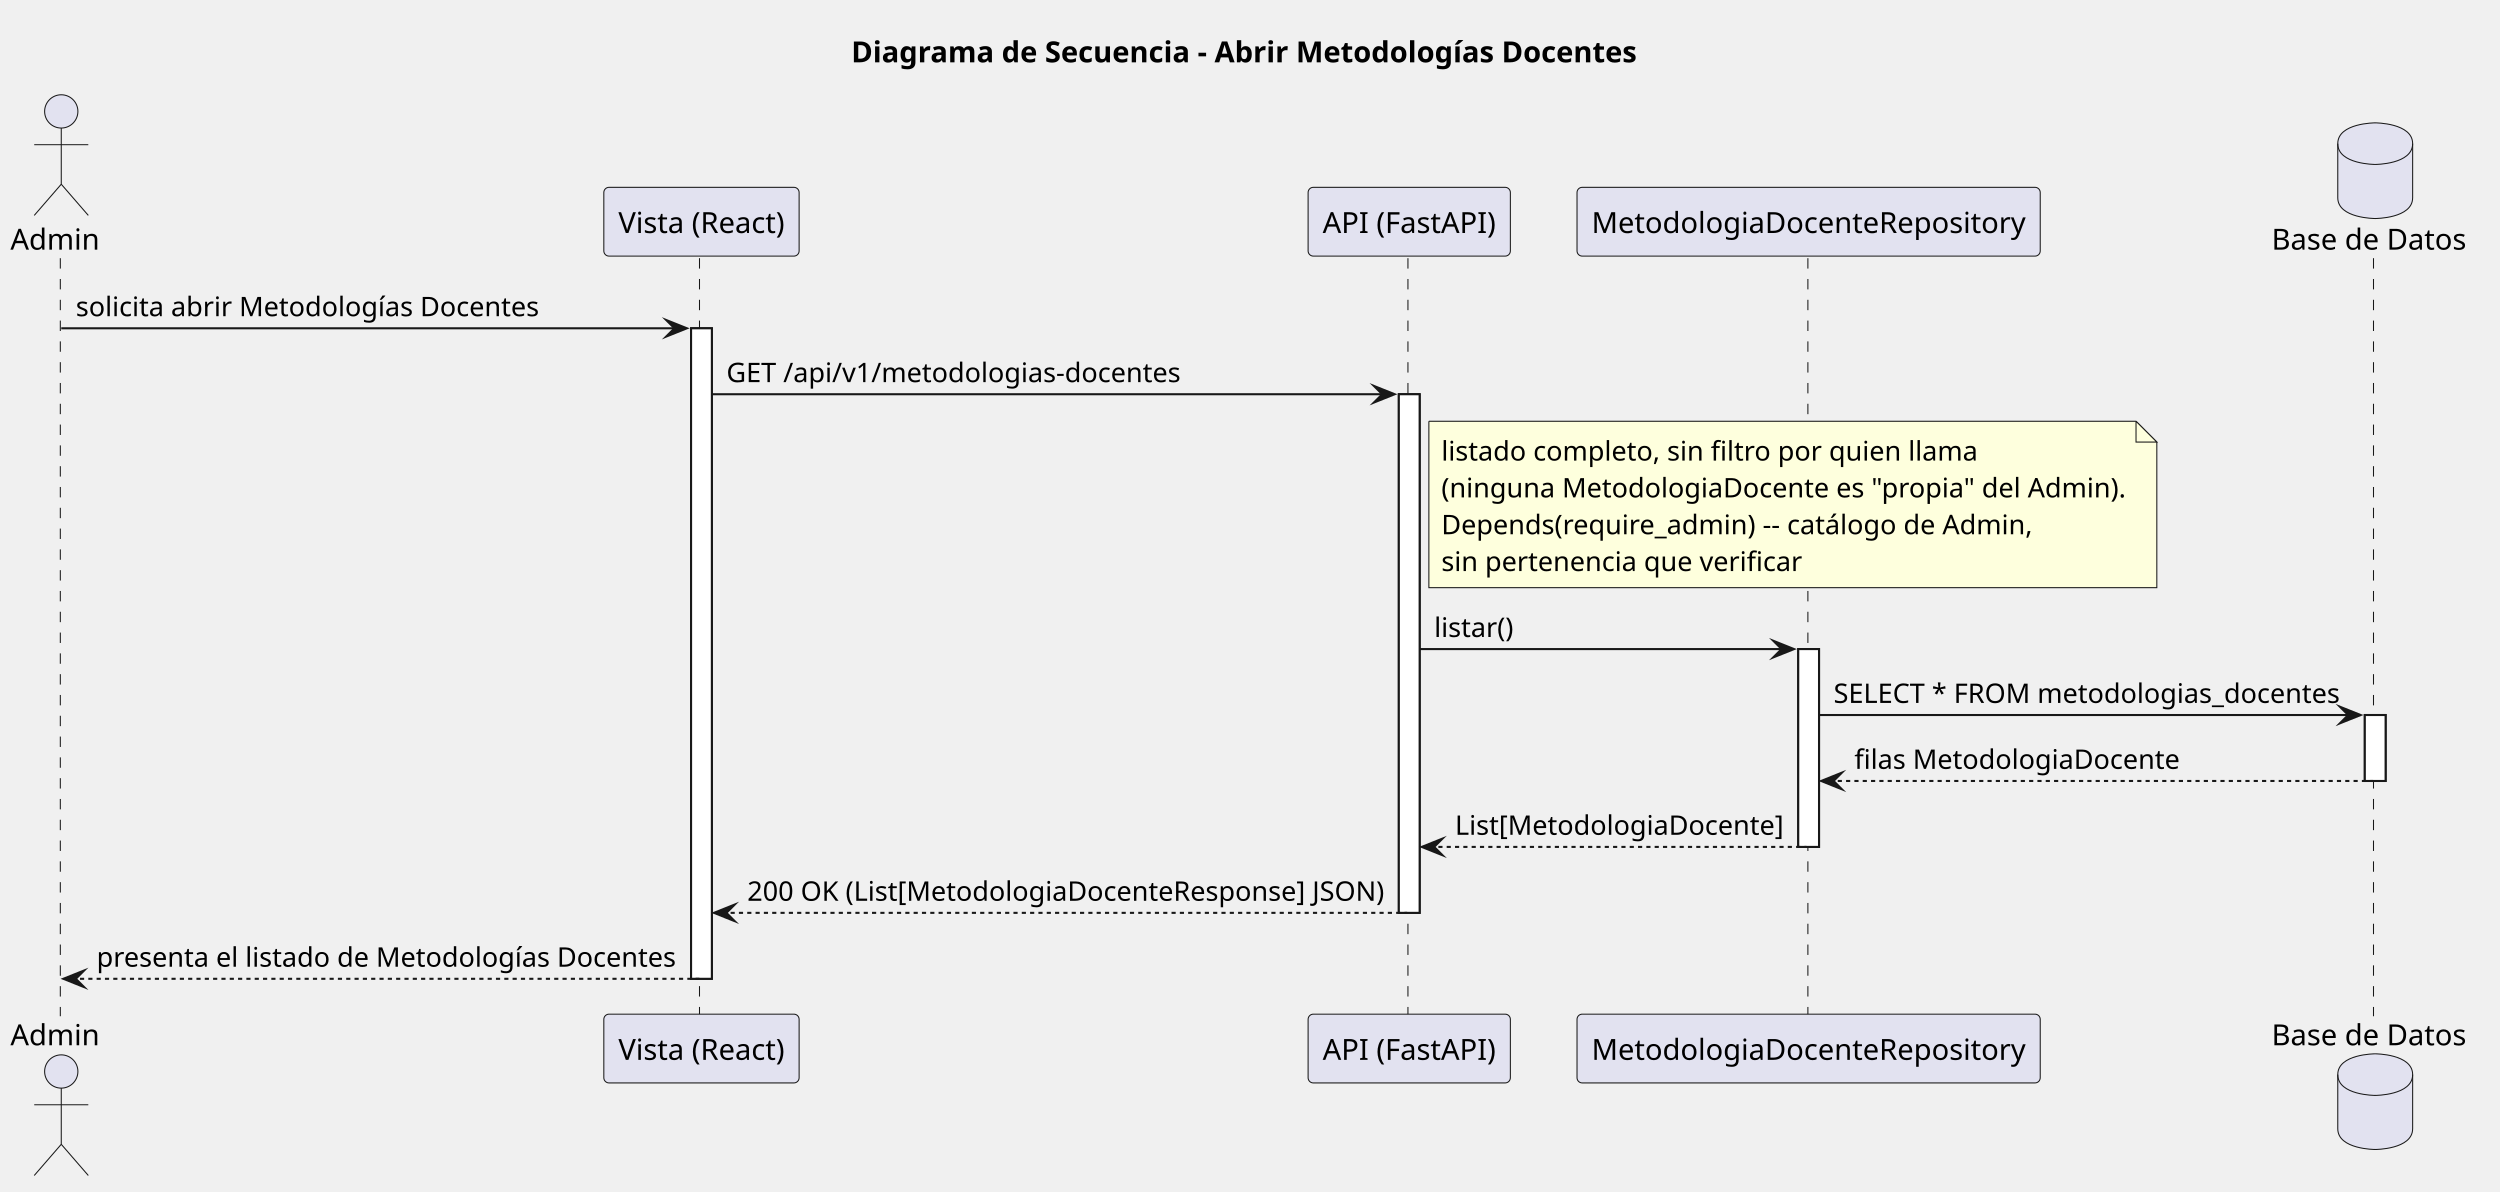
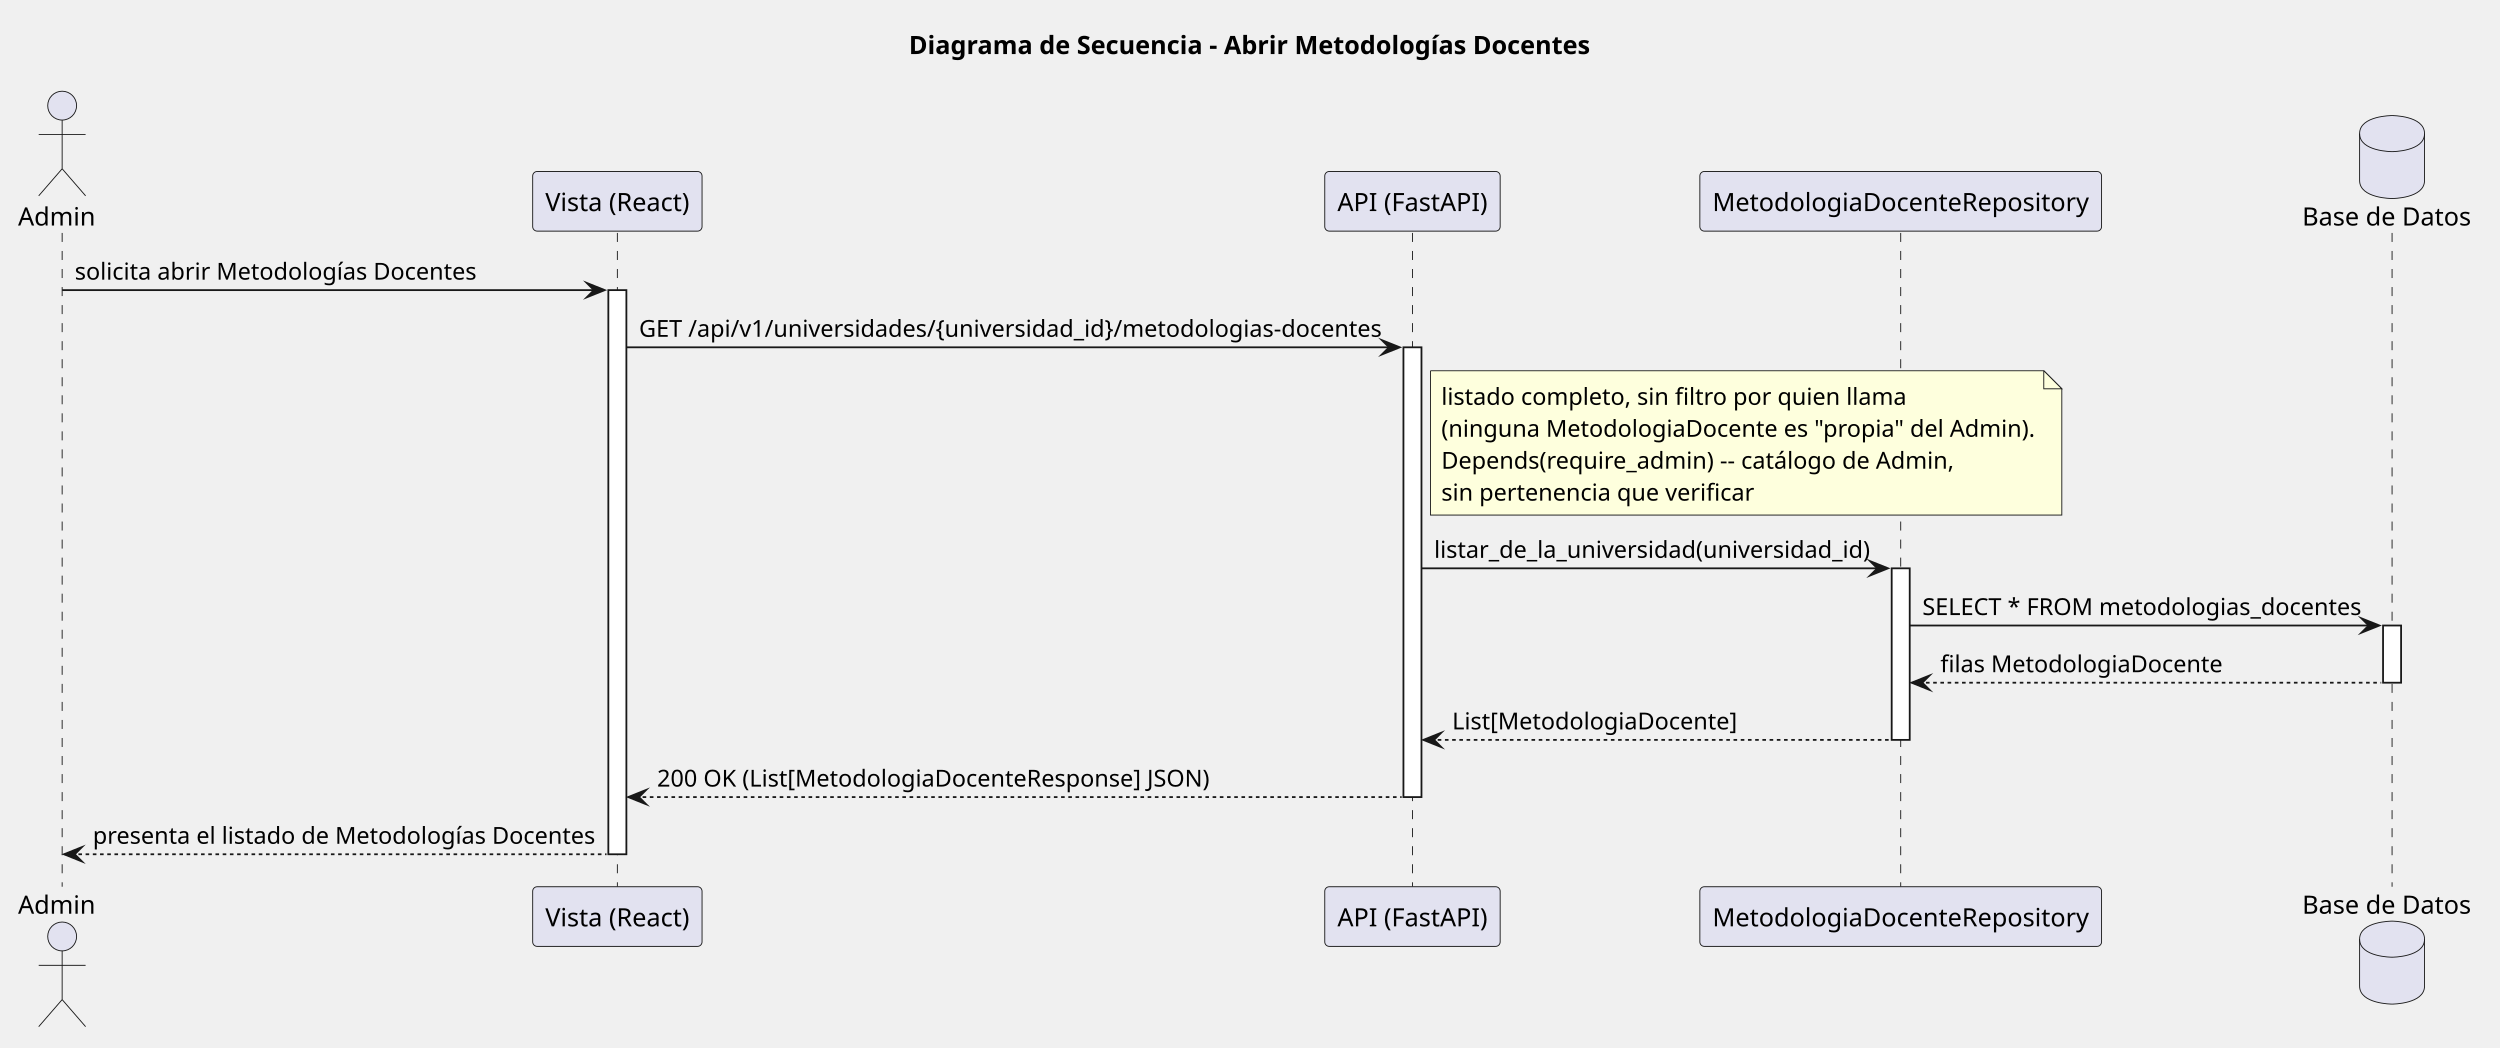
- <svg xmlns="http://www.w3.org/2000/svg" contentStyleType="text/css" data-diagram-type="SEQUENCE" height="573px" preserveAspectRatio="none" style="width:1202px;height:573px;background:#FFFFFF;" version="1.1" viewBox="0 0 1202 573" width="1202px" zoomAndPan="magnify">
+ <svg xmlns="http://www.w3.org/2000/svg" version="1.1" data-diagram-type="SEQUENCE" style="width:1386px;height:581px;background:#FFFFFF;" width="1386px" height="581px" viewBox="0 0 1386 581" zoomAndPan="magnify" preserveAspectRatio="none" contentStyleType="text/css">
  <defs />
-   <g>
+   <g font-family="sans-serif" lengthAdjust="spacing">
    <g class="title" data-source-line="1">
-       <text fill="#000000" font-family="sans-serif" font-size="14" font-weight="700" lengthAdjust="spacing" textLength="377.257" x="409.283" y="29.966">Diagrama de Secuencia - Abrir Metodologías Docentes</text>
+       <text x="503.865" y="29.966" fill="#000" font-size="14" textLength="377.257" font-weight="700">Diagrama de Secuencia - Abrir Metodologías Docentes</text>
    </g>
    <g>
-       <rect fill="#FFFFFF" height="312.766" style="stroke:#181818;stroke-width:1;" width="10" x="332.266" y="157.842" />
+       <rect x="30.955" y="129.136" width="8" height="362.472" fill="#000" fill-opacity="0" />
+       <line x1="34.455" y1="129.136" x2="34.455" y2="491.608" style="stroke:#181818;stroke-width:0.5;stroke-dasharray:5,5;" />
    </g>
    <g>
-       <rect fill="#FFFFFF" height="249.354" style="stroke:#181818;stroke-width:1;" width="10" x="672.559" y="189.548" />
+       <rect x="338.766" y="129.136" width="8" height="362.472" fill="#000" fill-opacity="0" />
+       <line x1="342.266" y1="129.136" x2="342.266" y2="491.608" style="stroke:#181818;stroke-width:0.5;stroke-dasharray:5,5;" />
    </g>
    <g>
-       <rect fill="#FFFFFF" height="95.118" style="stroke:#181818;stroke-width:1;" width="10" x="864.588" y="312.078" />
+       <rect x="337.266" y="160.842" width="10" height="312.766" fill="#FFF" style="stroke:#181818;stroke-width:1;" />
    </g>
    <g>
-       <rect fill="#FFFFFF" height="31.706" style="stroke:#181818;stroke-width:1;" width="10" x="1137" y="343.784" />
-     </g>
-     <g class="participant-lifeline" data-entity-uid="part1" data-qualified-name="Admin" data-source-line="3" id="part1-lifeline">
-       <g>
-         <rect fill="#000000" fill-opacity="0" height="364.472" width="8" x="25.455" y="124.136" />
-         <line style="stroke:#181818;stroke-width:0.5;stroke-dasharray:5,5;" x1="29" x2="29" y1="124.136" y2="488.608" />
-       </g>
-     </g>
-     <g class="participant-lifeline" data-entity-uid="part2" data-qualified-name="Vista" data-source-line="4" id="part2-lifeline">
-       <g>
-         <rect fill="#000000" fill-opacity="0" height="364.472" width="8" x="333.266" y="124.136" />
-         <line style="stroke:#181818;stroke-width:0.5;stroke-dasharray:5,5;" x1="336.317" x2="336.317" y1="124.136" y2="488.608" />
-       </g>
-     </g>
-     <g class="participant-lifeline" data-entity-uid="part3" data-qualified-name="API" data-source-line="5" id="part3-lifeline">
-       <g>
-         <rect fill="#000000" fill-opacity="0" height="364.472" width="8" x="673.559" y="124.136" />
-         <line style="stroke:#181818;stroke-width:0.5;stroke-dasharray:5,5;" x1="676.938" x2="676.938" y1="124.136" y2="488.608" />
-       </g>
-     </g>
-     <g class="participant-lifeline" data-entity-uid="part4" data-qualified-name="MetodologiaRepo" data-source-line="6" id="part4-lifeline">
-       <g>
-         <rect fill="#000000" fill-opacity="0" height="364.472" width="8" x="865.588" y="124.136" />
-         <line style="stroke:#181818;stroke-width:0.5;stroke-dasharray:5,5;" x1="869.232" x2="869.232" y1="124.136" y2="488.608" />
-       </g>
-     </g>
-     <g class="participant-lifeline" data-entity-uid="part5" data-qualified-name="DB" data-source-line="7" id="part5-lifeline">
-       <g>
-         <rect fill="#000000" fill-opacity="0" height="364.472" width="8" x="1138" y="124.136" />
-         <line style="stroke:#181818;stroke-width:0.5;stroke-dasharray:5,5;" x1="1141.177" x2="1141.177" y1="124.136" y2="488.608" />
-       </g>
-     </g>
-     <g class="participant participant-head" data-entity-uid="part1" data-qualified-name="Admin" data-source-line="3" id="part1-head">
-       <text fill="#000000" font-family="sans-serif" font-size="14" lengthAdjust="spacing" textLength="42.91" x="5" y="120.034">Admin</text>
-       <ellipse cx="29.455" cy="53.568" fill="#E2E2F0" rx="8" ry="8" style="stroke:#181818;stroke-width:0.5;" />
-       <path d="M29.455,61.568 L29.455,88.568 M16.455,69.568 L42.455,69.568 M29.455,88.568 L16.455,103.568 M29.455,88.568 L42.455,103.568" fill="none" style="stroke:#181818;stroke-width:0.5;" />
-     </g>
-     <g class="participant participant-tail" data-entity-uid="part1" data-qualified-name="Admin" data-source-line="3" id="part1-tail">
-       <text fill="#000000" font-family="sans-serif" font-size="14" lengthAdjust="spacing" textLength="42.91" x="5" y="502.574">Admin</text>
-       <ellipse cx="29.455" cy="515.176" fill="#E2E2F0" rx="8" ry="8" style="stroke:#181818;stroke-width:0.5;" />
-       <path d="M29.455,523.176 L29.455,550.176 M16.455,531.176 L42.455,531.176 M29.455,550.176 L16.455,565.176 M29.455,550.176 L42.455,565.176" fill="none" style="stroke:#181818;stroke-width:0.5;" />
-     </g>
-     <g class="participant participant-head" data-entity-uid="part2" data-qualified-name="Vista" data-source-line="4" id="part2-head">
-       <rect fill="#E2E2F0" height="33.068" rx="2.5" ry="2.5" style="stroke:#181818;stroke-width:0.5;" width="93.898" x="290.317" y="90.068" />
-       <text fill="#000000" font-family="sans-serif" font-size="14" lengthAdjust="spacing" textLength="79.898" x="297.317" y="112.034">Vista (React)</text>
-     </g>
-     <g class="participant participant-tail" data-entity-uid="part2" data-qualified-name="Vista" data-source-line="4" id="part2-tail">
-       <rect fill="#E2E2F0" height="33.068" rx="2.5" ry="2.5" style="stroke:#181818;stroke-width:0.5;" width="93.898" x="290.317" y="487.608" />
-       <text fill="#000000" font-family="sans-serif" font-size="14" lengthAdjust="spacing" textLength="79.898" x="297.317" y="509.574">Vista (React)</text>
-     </g>
-     <g class="participant participant-head" data-entity-uid="part3" data-qualified-name="API" data-source-line="5" id="part3-head">
-       <rect fill="#E2E2F0" height="33.068" rx="2.5" ry="2.5" style="stroke:#181818;stroke-width:0.5;" width="97.244" x="628.938" y="90.068" />
-       <text fill="#000000" font-family="sans-serif" font-size="14" lengthAdjust="spacing" textLength="83.244" x="635.938" y="112.034">API (FastAPI)</text>
-     </g>
-     <g class="participant participant-tail" data-entity-uid="part3" data-qualified-name="API" data-source-line="5" id="part3-tail">
-       <rect fill="#E2E2F0" height="33.068" rx="2.5" ry="2.5" style="stroke:#181818;stroke-width:0.5;" width="97.244" x="628.938" y="487.608" />
-       <text fill="#000000" font-family="sans-serif" font-size="14" lengthAdjust="spacing" textLength="83.244" x="635.938" y="509.574">API (FastAPI)</text>
-     </g>
-     <g class="participant participant-head" data-entity-uid="part4" data-qualified-name="MetodologiaRepo" data-source-line="6" id="part4-head">
-       <rect fill="#E2E2F0" height="33.068" rx="2.5" ry="2.5" style="stroke:#181818;stroke-width:0.5;" width="222.711" x="758.232" y="90.068" />
-       <text fill="#000000" font-family="sans-serif" font-size="14" lengthAdjust="spacing" textLength="208.711" x="765.232" y="112.034">MetodologiaDocenteRepository</text>
-     </g>
-     <g class="participant participant-tail" data-entity-uid="part4" data-qualified-name="MetodologiaRepo" data-source-line="6" id="part4-tail">
-       <rect fill="#E2E2F0" height="33.068" rx="2.5" ry="2.5" style="stroke:#181818;stroke-width:0.5;" width="222.711" x="758.232" y="487.608" />
-       <text fill="#000000" font-family="sans-serif" font-size="14" lengthAdjust="spacing" textLength="208.711" x="765.232" y="509.574">MetodologiaDocenteRepository</text>
-     </g>
-     <g class="participant participant-head" data-entity-uid="part5" data-qualified-name="DB" data-source-line="7" id="part5-head">
-       <text fill="#000000" font-family="sans-serif" font-size="14" lengthAdjust="spacing" textLength="93.646" x="1092.177" y="120.034">Base de Datos</text>
-       <path d="M1124,69.068 C1124,59.068 1142,59.068 1142,59.068 C1142,59.068 1160,59.068 1160,69.068 L1160,95.068 C1160,105.068 1142,105.068 1142,105.068 C1142,105.068 1124,105.068 1124,95.068 L1124,69.068" fill="#E2E2F0" style="stroke:#181818;stroke-width:0.5;" />
-       <path d="M1124,69.068 C1124,79.068 1142,79.068 1142,79.068 C1142,79.068 1160,79.068 1160,69.068" fill="none" style="stroke:#181818;stroke-width:0.5;" />
-     </g>
-     <g class="participant participant-tail" data-entity-uid="part5" data-qualified-name="DB" data-source-line="7" id="part5-tail">
-       <text fill="#000000" font-family="sans-serif" font-size="14" lengthAdjust="spacing" textLength="93.646" x="1092.177" y="502.574">Base de Datos</text>
-       <path d="M1124,516.676 C1124,506.676 1142,506.676 1142,506.676 C1142,506.676 1160,506.676 1160,516.676 L1160,542.676 C1160,552.676 1142,552.676 1142,552.676 C1142,552.676 1124,552.676 1124,542.676 L1124,516.676" fill="#E2E2F0" style="stroke:#181818;stroke-width:0.5;" />
-       <path d="M1124,516.676 C1124,526.676 1142,526.676 1142,526.676 C1142,526.676 1160,526.676 1160,516.676" fill="none" style="stroke:#181818;stroke-width:0.5;" />
+       <rect x="779.567" y="129.136" width="8" height="362.472" fill="#000" fill-opacity="0" />
+       <line x1="783.067" y1="129.136" x2="783.067" y2="491.608" style="stroke:#181818;stroke-width:0.5;stroke-dasharray:5,5;" />
    </g>
    <g>
-       <rect fill="#FFFFFF" height="312.766" style="stroke:#181818;stroke-width:1;" width="10" x="332.266" y="157.842" />
+       <rect x="778.067" y="192.548" width="10" height="249.354" fill="#FFF" style="stroke:#181818;stroke-width:1;" />
    </g>
    <g>
-       <rect fill="#FFFFFF" height="249.354" style="stroke:#181818;stroke-width:1;" width="10" x="672.559" y="189.548" />
+       <rect x="1050.251" y="129.136" width="8" height="362.472" fill="#000" fill-opacity="0" />
+       <line x1="1053.751" y1="129.136" x2="1053.751" y2="491.608" style="stroke:#181818;stroke-width:0.5;stroke-dasharray:5,5;" />
    </g>
    <g>
-       <rect fill="#FFFFFF" height="95.118" style="stroke:#181818;stroke-width:1;" width="10" x="864.588" y="312.078" />
+       <rect x="1048.751" y="315.078" width="10" height="95.118" fill="#FFF" style="stroke:#181818;stroke-width:1;" />
    </g>
    <g>
-       <rect fill="#FFFFFF" height="31.706" style="stroke:#181818;stroke-width:1;" width="10" x="1137" y="343.784" />
+       <rect x="1322.663" y="129.136" width="8" height="362.472" fill="#000" fill-opacity="0" />
+       <line x1="1326.163" y1="129.136" x2="1326.163" y2="491.608" style="stroke:#181818;stroke-width:0.5;stroke-dasharray:5,5;" />
    </g>
-     <g class="message" data-entity-1="part1" data-entity-2="part2" data-source-line="9" id="msg1">
-       <polygon fill="#181818" points="320.266,153.842,330.266,157.842,320.266,161.842,324.266,157.842" style="stroke:#181818;stroke-width:1;stroke-linejoin:miter;stroke-miterlimit:10;" />
-       <line style="stroke:#181818;stroke-width:1;" x1="29.455" x2="326.266" y1="157.842" y2="157.842" />
-       <text fill="#000000" font-family="sans-serif" font-size="13" lengthAdjust="spacing" textLength="222.742" x="36.455" y="152.033">solicita abrir Metodologías Docentes</text>
+     <g>
+       <rect x="1321.163" y="346.784" width="10" height="31.706" fill="#FFF" style="stroke:#181818;stroke-width:1;" />
    </g>
-     <g class="message" data-entity-1="part2" data-entity-2="part3" data-source-line="11" id="msg2">
-       <polygon fill="#181818" points="660.559,185.548,670.559,189.548,660.559,193.548,664.559,189.548" style="stroke:#181818;stroke-width:1;stroke-linejoin:miter;stroke-miterlimit:10;" />
-       <line style="stroke:#181818;stroke-width:1;" x1="342.266" x2="666.559" y1="189.548" y2="189.548" />
-       <text fill="#000000" font-family="sans-serif" font-size="13" lengthAdjust="spacing" textLength="218.387" x="349.266" y="183.739">GET /api/v1/metodologias-docentes</text>
-     </g>
-     <path d="M687,202.548 L687,282.548 L1037,282.548 L1037,212.548 L1027,202.548 L687,202.548" fill="#FEFFDD" style="stroke:#181818;stroke-width:0.5;" />
-     <path d="M1027,202.548 L1027,212.548 L1037,212.548 L1027,202.548" fill="#FEFFDD" style="stroke:#181818;stroke-width:0.5;" />
-     <text fill="#000000" font-family="sans-serif" font-size="13" lengthAdjust="spacing" textLength="258.193" x="693" y="221.445">listado completo, sin filtro por quien llama</text>
-     <text fill="#000000" font-family="sans-serif" font-size="13" lengthAdjust="spacing" textLength="329.914" x="693" y="239.151">(ninguna MetodologiaDocente es "propia" del Admin).</text>
-     <text fill="#000000" font-family="sans-serif" font-size="13" lengthAdjust="spacing" textLength="284.739" x="693" y="256.857">Depends(require_admin) -- catálogo de Admin,</text>
-     <text fill="#000000" font-family="sans-serif" font-size="13" lengthAdjust="spacing" textLength="173.511" x="693" y="274.563">sin pertenencia que verificar</text>
-     <g class="message" data-entity-1="part3" data-entity-2="part4" data-source-line="14" id="msg3">
-       <polygon fill="#181818" points="852.588,308.078,862.588,312.078,852.588,316.078,856.588,312.078" style="stroke:#181818;stroke-width:1;stroke-linejoin:miter;stroke-miterlimit:10;" />
-       <line style="stroke:#181818;stroke-width:1;" x1="682.559" x2="858.588" y1="312.078" y2="312.078" />
-       <text fill="#000000" font-family="sans-serif" font-size="13" lengthAdjust="spacing" textLength="38.09" x="689.559" y="306.269">listar()</text>
-     </g>
-     <g class="message" data-entity-1="part4" data-entity-2="part5" data-source-line="16" id="msg4">
-       <polygon fill="#181818" points="1125,339.784,1135,343.784,1125,347.784,1129,343.784" style="stroke:#181818;stroke-width:1;stroke-linejoin:miter;stroke-miterlimit:10;" />
-       <line style="stroke:#181818;stroke-width:1;" x1="874.588" x2="1131" y1="343.784" y2="343.784" />
-       <text fill="#000000" font-family="sans-serif" font-size="13" lengthAdjust="spacing" textLength="243.412" x="881.588" y="337.975">SELECT * FROM metodologias_docentes</text>
-     </g>
-     <g class="message" data-entity-1="part5" data-entity-2="part4" data-source-line="18" id="msg5">
-       <polygon fill="#181818" points="885.588,371.49,875.588,375.49,885.588,379.49,881.588,375.49" style="stroke:#181818;stroke-width:1;stroke-linejoin:miter;stroke-miterlimit:10;" />
-       <line style="stroke:#181818;stroke-width:1;stroke-dasharray:2,2;" x1="879.588" x2="1141" y1="375.49" y2="375.49" />
-       <text fill="#000000" font-family="sans-serif" font-size="13" lengthAdjust="spacing" textLength="156.468" x="891.588" y="369.681">filas MetodologiaDocente</text>
-     </g>
-     <g class="message" data-entity-1="part4" data-entity-2="part3" data-source-line="20" id="msg6">
-       <polygon fill="#181818" points="693.559,403.196,683.559,407.196,693.559,411.196,689.559,407.196" style="stroke:#181818;stroke-width:1;stroke-linejoin:miter;stroke-miterlimit:10;" />
-       <line style="stroke:#181818;stroke-width:1;stroke-dasharray:2,2;" x1="687.559" x2="868.588" y1="407.196" y2="407.196" />
-       <text fill="#000000" font-family="sans-serif" font-size="13" lengthAdjust="spacing" textLength="158.028" x="699.559" y="401.387">List[MetodologiaDocente]</text>
-     </g>
-     <g class="message" data-entity-1="part3" data-entity-2="part2" data-source-line="22" id="msg7">
-       <polygon fill="#181818" points="353.266,434.902,343.266,438.902,353.266,442.902,349.266,438.902" style="stroke:#181818;stroke-width:1;stroke-linejoin:miter;stroke-miterlimit:10;" />
-       <line style="stroke:#181818;stroke-width:1;stroke-dasharray:2,2;" x1="347.266" x2="676.559" y1="438.902" y2="438.902" />
-       <text fill="#000000" font-family="sans-serif" font-size="13" lengthAdjust="spacing" textLength="306.293" x="359.266" y="433.093">200 OK (List[MetodologiaDocenteResponse] JSON)</text>
-     </g>
-     <g class="message" data-entity-1="part2" data-entity-2="part1" data-source-line="24" id="msg8">
-       <polygon fill="#181818" points="40.455,466.608,30.455,470.608,40.455,474.608,36.455,470.608" style="stroke:#181818;stroke-width:1;stroke-linejoin:miter;stroke-miterlimit:10;" />
-       <line style="stroke:#181818;stroke-width:1;stroke-dasharray:2,2;" x1="34.455" x2="336.266" y1="470.608" y2="470.608" />
-       <text fill="#000000" font-family="sans-serif" font-size="13" lengthAdjust="spacing" textLength="278.811" x="46.455" y="464.799">presenta el listado de Metodologías Docentes</text>
-     </g>
+     <text x="10" y="125.034" fill="#000" font-size="14" textLength="42.91">Admin</text>
+     <ellipse cx="34.455" cy="58.568" rx="8" ry="8" fill="#E2E2F0" style="stroke:#181818;stroke-width:0.5;" />
+     <path d="M34.455,66.568 L34.455,93.568 M21.455,74.568 L47.455,74.568 M34.455,93.568 L21.455,108.568 M34.455,93.568 L47.455,108.568" style="stroke:#181818;stroke-width:0.5;" fill="none" />
+     <rect x="295.317" y="95.068" width="93.898" height="33.068" fill="#E2E2F0" style="stroke:#181818;stroke-width:0.5;" rx="2.5" ry="2.5" />
+     <text x="302.317" y="117.034" fill="#000" font-size="14" textLength="79.898">Vista (React)</text>
+     <rect x="734.446" y="95.068" width="97.244" height="33.068" fill="#E2E2F0" style="stroke:#181818;stroke-width:0.5;" rx="2.5" ry="2.5" />
+     <text x="741.446" y="117.034" fill="#000" font-size="14" textLength="83.244">API (FastAPI)</text>
+     <rect x="942.395" y="95.068" width="222.711" height="33.068" fill="#E2E2F0" style="stroke:#181818;stroke-width:0.5;" rx="2.5" ry="2.5" />
+     <text x="949.395" y="117.034" fill="#000" font-size="14" textLength="208.711">MetodologiaDocenteRepository</text>
+     <text x="1276.34" y="125.034" fill="#000" font-size="14" textLength="93.646">Base de Datos</text>
+     <path d="M1308.163,74.068 C1308.163,64.068 1326.163,64.068 1326.163,64.068 C1326.163,64.068 1344.163,64.068 1344.163,74.068 L1344.163,100.068 C1344.163,110.068 1326.163,110.068 1326.163,110.068 C1326.163,110.068 1308.163,110.068 1308.163,100.068 L1308.163,74.068" style="stroke:#181818;stroke-width:0.5;" fill="#E2E2F0" />
+     <path d="M1308.163,74.068 C1308.163,84.068 1326.163,84.068 1326.163,84.068 C1326.163,84.068 1344.163,84.068 1344.163,74.068" style="stroke:#181818;stroke-width:0.5;" fill="none" />
+     <text x="10" y="506.574" fill="#000" font-size="14" textLength="42.91">Admin</text>
+     <ellipse cx="34.455" cy="519.176" rx="8" ry="8" fill="#E2E2F0" style="stroke:#181818;stroke-width:0.5;" />
+     <path d="M34.455,527.176 L34.455,554.176 M21.455,535.176 L47.455,535.176 M34.455,554.176 L21.455,569.176 M34.455,554.176 L47.455,569.176" style="stroke:#181818;stroke-width:0.5;" fill="none" />
+     <rect x="295.317" y="491.608" width="93.898" height="33.068" fill="#E2E2F0" style="stroke:#181818;stroke-width:0.5;" rx="2.5" ry="2.5" />
+     <text x="302.317" y="513.574" fill="#000" font-size="14" textLength="79.898">Vista (React)</text>
+     <rect x="734.446" y="491.608" width="97.244" height="33.068" fill="#E2E2F0" style="stroke:#181818;stroke-width:0.5;" rx="2.5" ry="2.5" />
+     <text x="741.446" y="513.574" fill="#000" font-size="14" textLength="83.244">API (FastAPI)</text>
+     <rect x="942.395" y="491.608" width="222.711" height="33.068" fill="#E2E2F0" style="stroke:#181818;stroke-width:0.5;" rx="2.5" ry="2.5" />
+     <text x="949.395" y="513.574" fill="#000" font-size="14" textLength="208.711">MetodologiaDocenteRepository</text>
+     <text x="1276.34" y="506.574" fill="#000" font-size="14" textLength="93.646">Base de Datos</text>
+     <path d="M1308.163,520.676 C1308.163,510.676 1326.163,510.676 1326.163,510.676 C1326.163,510.676 1344.163,510.676 1344.163,520.676 L1344.163,546.676 C1344.163,556.676 1326.163,556.676 1326.163,556.676 C1326.163,556.676 1308.163,556.676 1308.163,546.676 L1308.163,520.676" style="stroke:#181818;stroke-width:0.5;" fill="#E2E2F0" />
+     <path d="M1308.163,520.676 C1308.163,530.676 1326.163,530.676 1326.163,530.676 C1326.163,530.676 1344.163,530.676 1344.163,520.676" style="stroke:#181818;stroke-width:0.5;" fill="none" />
+     <polygon points="325.266,156.842,335.266,160.842,325.266,164.842,329.266,160.842" fill="#181818" style="stroke:#181818;stroke-width:1;stroke-linejoin:miter;stroke-miterlimit:10;" />
+     <line x1="34.455" y1="160.842" x2="331.266" y2="160.842" style="stroke:#181818;stroke-width:1;" />
+     <text x="41.455" y="155.033" fill="#000" font-size="13" textLength="222.742">solicita abrir Metodologías Docentes</text>
+     <polygon points="766.067,188.548,776.067,192.548,766.067,196.548,770.067,192.548" fill="#181818" style="stroke:#181818;stroke-width:1;stroke-linejoin:miter;stroke-miterlimit:10;" />
+     <line x1="347.266" y1="192.548" x2="772.067" y2="192.548" style="stroke:#181818;stroke-width:1;" />
+     <text x="354.266" y="186.739" fill="#000" font-size="13" textLength="411.801">GET /api/v1/universidades/{universidad_id}/metodologias-docentes</text>
+     <path d="M793.067,205.548 L793.067,285.548 L1143.067,285.548 L1143.067,215.548 L1133.067,205.548 L793.067,205.548" style="stroke:#181818;stroke-width:0.5;" fill="#FEFFDD" />
+     <path d="M1133.067,205.548 L1133.067,215.548 L1143.067,215.548 L1133.067,205.548" style="stroke:#181818;stroke-width:0.5;" fill="#FEFFDD" />
+     <text x="799.067" y="224.445" fill="#000" font-size="13" textLength="258.193">listado completo, sin filtro por quien llama</text>
+     <text x="799.067" y="242.151" fill="#000" font-size="13" textLength="329.914">(ninguna MetodologiaDocente es "propia" del Admin).</text>
+     <text x="799.067" y="259.857" fill="#000" font-size="13" textLength="284.739">Depends(require_admin) -- catálogo de Admin,</text>
+     <text x="799.067" y="277.563" fill="#000" font-size="13" textLength="173.511">sin pertenencia que verificar</text>
+     <polygon points="1036.751,311.078,1046.751,315.078,1036.751,319.078,1040.751,315.078" fill="#181818" style="stroke:#181818;stroke-width:1;stroke-linejoin:miter;stroke-miterlimit:10;" />
+     <line x1="788.067" y1="315.078" x2="1042.751" y2="315.078" style="stroke:#181818;stroke-width:1;" />
+     <text x="795.067" y="309.269" fill="#000" font-size="13" textLength="241.683">listar_de_la_universidad(universidad_id)</text>
+     <polygon points="1309.163,342.784,1319.163,346.784,1309.163,350.784,1313.163,346.784" fill="#181818" style="stroke:#181818;stroke-width:1;stroke-linejoin:miter;stroke-miterlimit:10;" />
+     <line x1="1058.751" y1="346.784" x2="1315.163" y2="346.784" style="stroke:#181818;stroke-width:1;" />
+     <text x="1065.751" y="340.975" fill="#000" font-size="13" textLength="243.412">SELECT * FROM metodologias_docentes</text>
+     <polygon points="1069.751,374.49,1059.751,378.49,1069.751,382.49,1065.751,378.49" fill="#181818" style="stroke:#181818;stroke-width:1;stroke-linejoin:miter;stroke-miterlimit:10;" />
+     <line x1="1063.751" y1="378.49" x2="1320.163" y2="378.49" style="stroke:#181818;stroke-width:1;stroke-dasharray:2,2;" />
+     <text x="1075.751" y="372.681" fill="#000" font-size="13" textLength="156.468">filas MetodologiaDocente</text>
+     <polygon points="799.067,406.196,789.067,410.196,799.067,414.196,795.067,410.196" fill="#181818" style="stroke:#181818;stroke-width:1;stroke-linejoin:miter;stroke-miterlimit:10;" />
+     <line x1="793.067" y1="410.196" x2="1047.751" y2="410.196" style="stroke:#181818;stroke-width:1;stroke-dasharray:2,2;" />
+     <text x="805.067" y="404.387" fill="#000" font-size="13" textLength="158.028">List[MetodologiaDocente]</text>
+     <polygon points="358.266,437.902,348.266,441.902,358.266,445.902,354.266,441.902" fill="#181818" style="stroke:#181818;stroke-width:1;stroke-linejoin:miter;stroke-miterlimit:10;" />
+     <line x1="352.266" y1="441.902" x2="777.067" y2="441.902" style="stroke:#181818;stroke-width:1;stroke-dasharray:2,2;" />
+     <text x="364.266" y="436.093" fill="#000" font-size="13" textLength="306.293">200 OK (List[MetodologiaDocenteResponse] JSON)</text>
+     <polygon points="45.455,469.608,35.455,473.608,45.455,477.608,41.455,473.608" fill="#181818" style="stroke:#181818;stroke-width:1;stroke-linejoin:miter;stroke-miterlimit:10;" />
+     <line x1="39.455" y1="473.608" x2="336.266" y2="473.608" style="stroke:#181818;stroke-width:1;stroke-dasharray:2,2;" />
+     <text x="51.455" y="467.799" fill="#000" font-size="13" textLength="278.811">presenta el listado de Metodologías Docentes</text>
  </g>
</svg>
